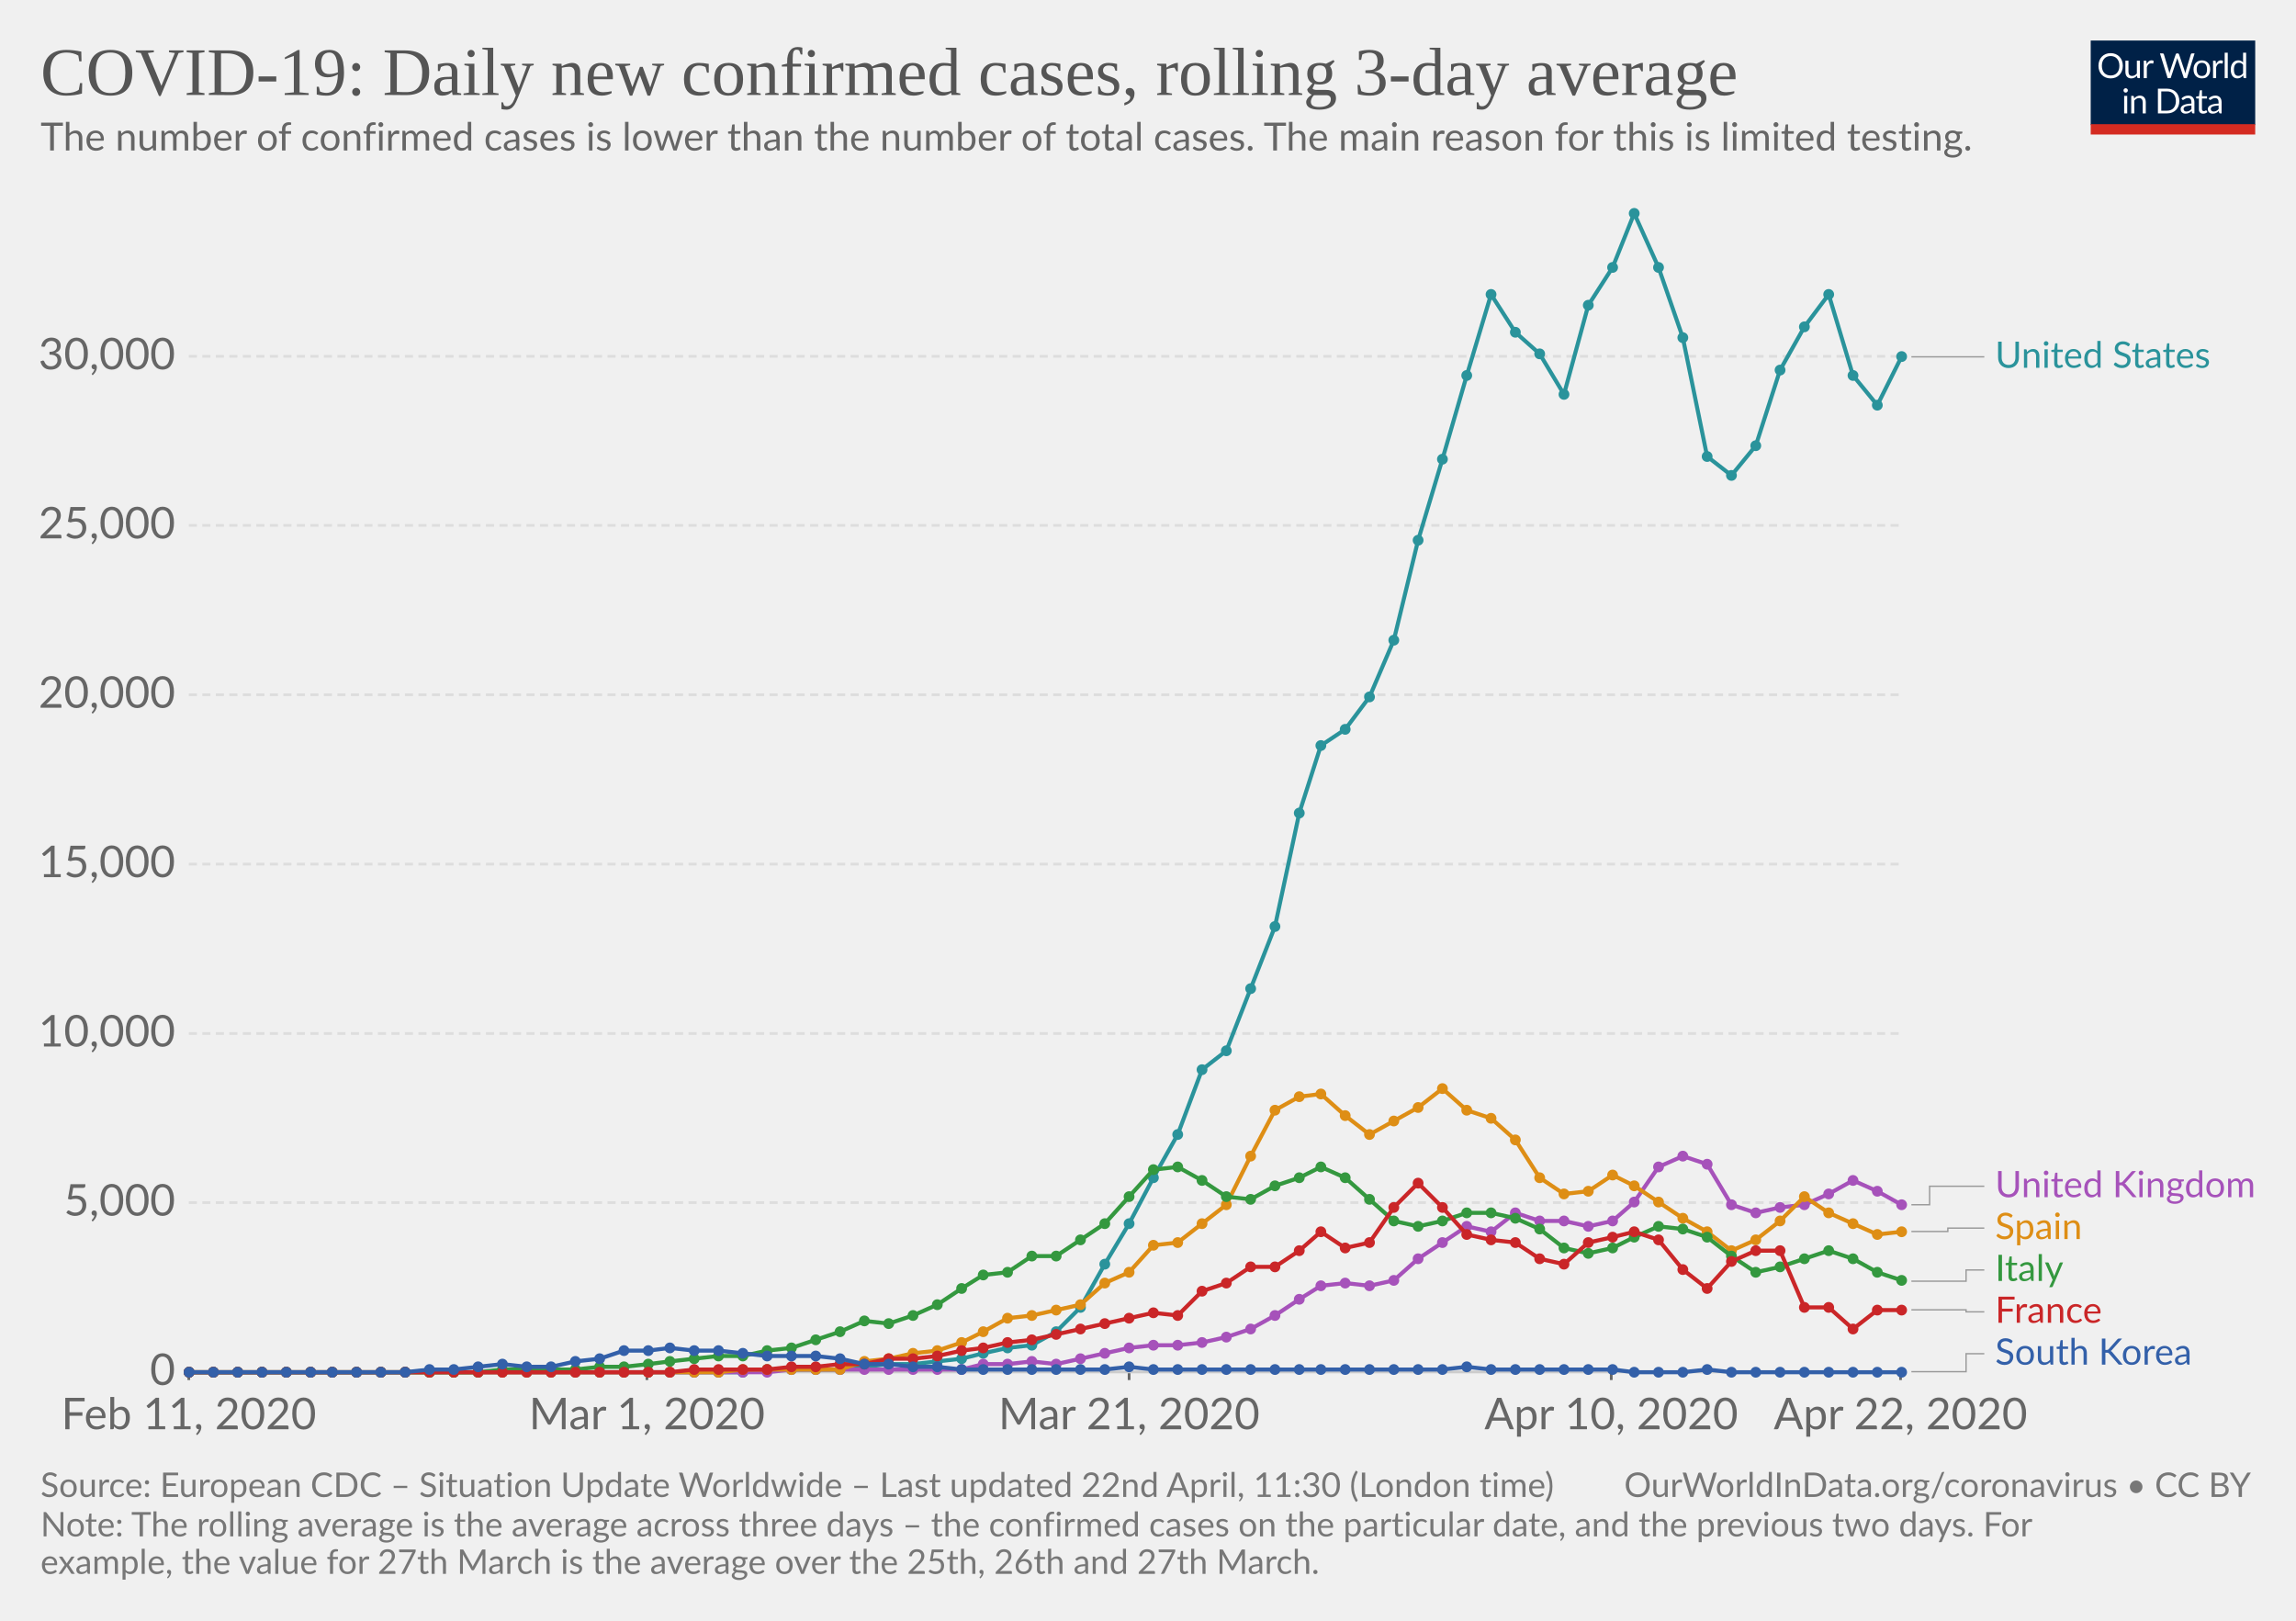
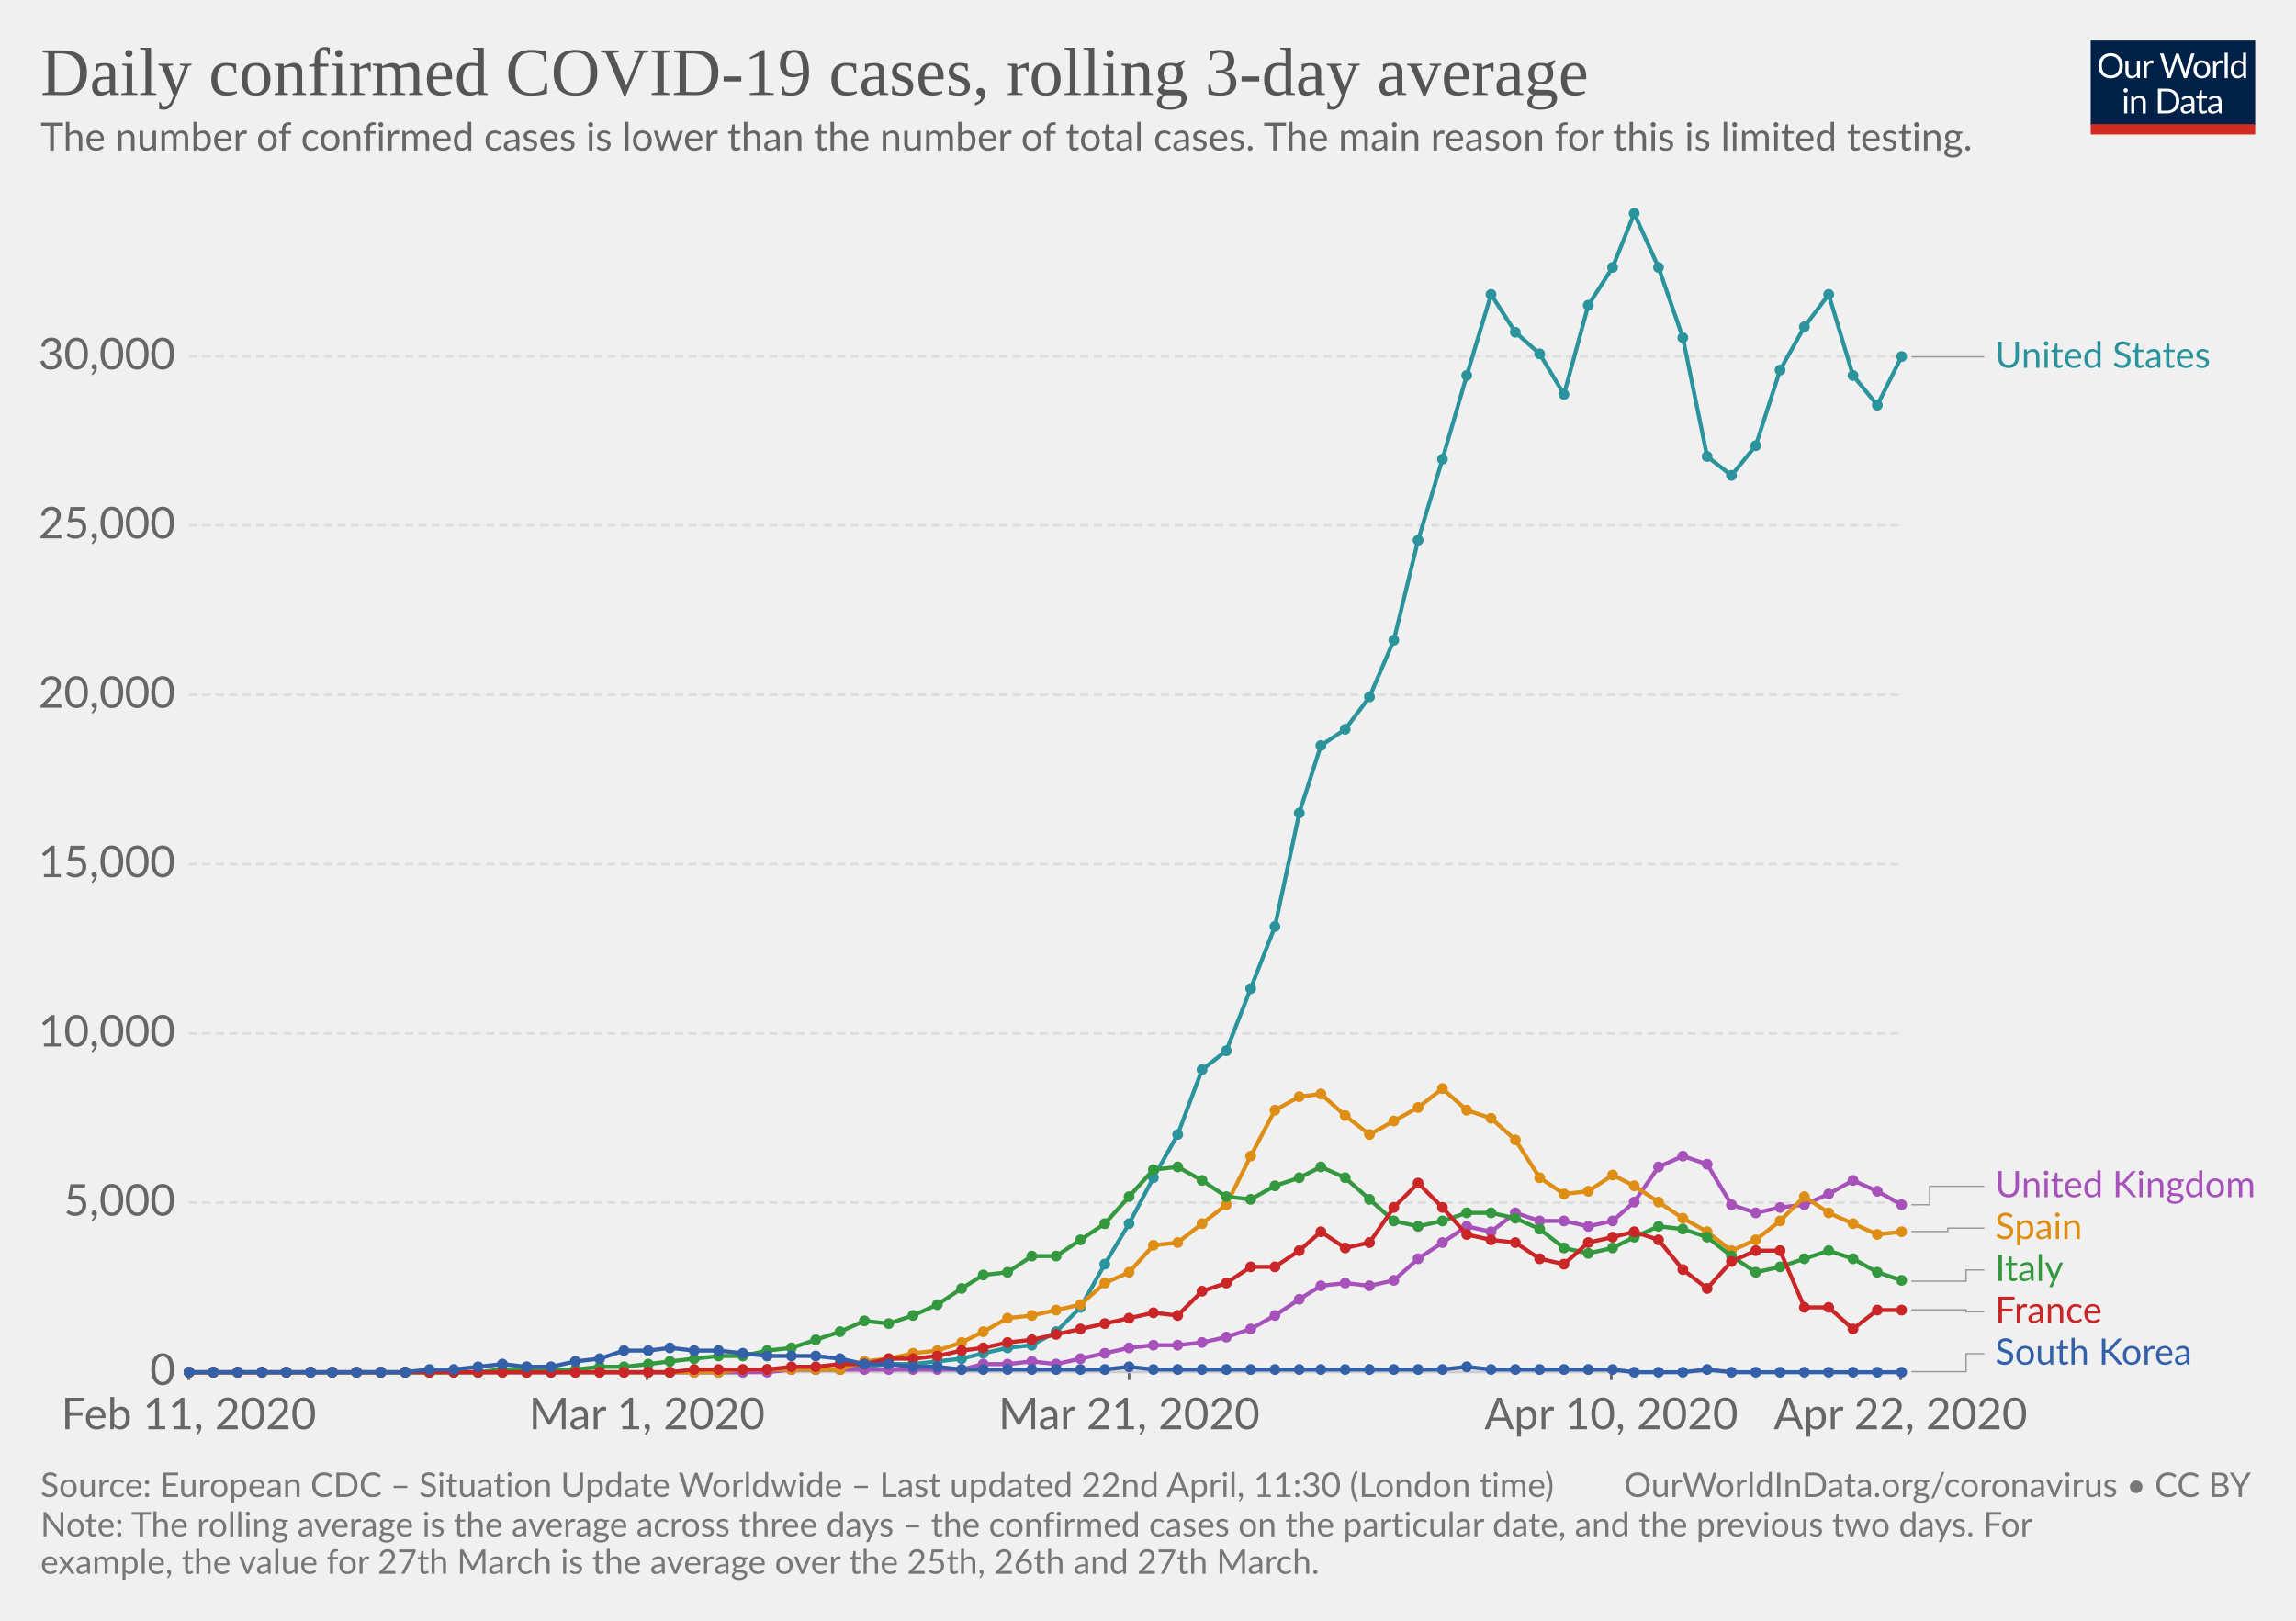
<svg xmlns="http://www.w3.org/2000/svg" version="1.1" style="background-color:#fff;-webkit-font-smoothing:antialiased" width="850" height="600" viewBox="0 0 850 600" font-family="Lato,'Helvetica Neue',Helvetica,Arial,sans-serif" font-size="18" text-rendering="optimizeLegibility">
  <g class="HeaderView">
    <g transform="matrix(.29 0 0 .29 774 15)">
      <svg width="210" height="120" viewBox="0 0 210 120" fill="none">
        <g clip-path="url(#clip0)">
          <path d="M0 0h210v107.89H0V0z" fill="#002147" />
          <path d="M40.98 32.25c0 2.36-.38 4.53-1.12 6.51a14.26 14.26 0 01-8.1 8.4c-1.9.78-4.02 1.17-6.34 1.17-2.31 0-4.42-.39-6.33-1.17a14.31 14.31 0 01-8.08-8.4 18.29 18.29 0 01-1.12-6.51c0-2.36.38-4.53 1.12-6.5.75-1.97 1.8-3.67 3.17-5.1 1.37-1.43 3-2.55 4.9-3.34 1.92-.8 4.03-1.19 6.34-1.19 2.32 0 4.43.4 6.34 1.19 1.92.8 3.56 1.9 4.93 3.34a14.87 14.87 0 013.17 5.1 18.1 18.1 0 011.12 6.5zm-4.38 0c0-1.94-.26-3.68-.8-5.22a10.91 10.91 0 00-2.24-3.89 9.68 9.68 0 00-3.52-2.46 11.95 11.95 0 00-4.62-.86c-1.68 0-3.21.28-4.6.86a9.88 9.88 0 00-3.54 2.46 10.91 10.91 0 00-2.24 3.9c-.53 1.53-.8 3.27-.8 5.2 0 1.94.27 3.68.8 5.22a11.17 11.17 0 002.24 3.9 10.01 10.01 0 003.55 2.44c1.38.56 2.9.83 4.6.83 1.7 0 3.24-.27 4.61-.83a9.8 9.8 0 003.52-2.44 11.17 11.17 0 002.25-3.9c.53-1.54.8-3.28.8-5.21zm26.22-6.54V48H60.5c-.56 0-.9-.27-1.05-.81l-.31-2.4a12.45 12.45 0 01-3.26 2.6c-1.2.64-2.58.96-4.13.96-1.22 0-2.3-.2-3.24-.6a6.52 6.52 0 01-2.33-1.7 7.37 7.37 0 01-1.43-2.67c-.3-1.04-.46-2.2-.46-3.45V25.7h3.91v14.22c0 1.68.38 2.99 1.15 3.91.77.93 1.96 1.39 3.54 1.39 1.16 0 2.24-.27 3.23-.82a10.42 10.42 0 002.8-2.28V25.7h3.91zm8.61 4.47a9.94 9.94 0 012.6-3.56 5.64 5.64 0 013.76-1.3c.47 0 .92.05 1.34.15.44.1.83.27 1.17.49L80 28.88c-.09.37-.3.55-.66.55-.2 0-.5-.04-.9-.13a6.21 6.21 0 00-3.24.18c-.54.2-1.03.5-1.47.92-.42.4-.81.9-1.17 1.5-.33.58-.64 1.26-.92 2.02V48h-3.94V25.71h2.25c.42 0 .72.08.88.25.16.16.27.44.33.83l.26 3.39zm61.16-13.7L122.75 48h-3.82l-7.99-24.05a21.95 21.95 0 01-.42-1.58 38.36 38.36 0 01-.44 1.58L102.05 48h-3.83L88.4 16.47h3.54c.38 0 .7.1.95.29.26.2.43.43.5.73l6.52 21.9c.1.4.2.83.28 1.28.1.46.2.94.29 1.46l.3-1.46c.12-.47.25-.9.38-1.27l7.41-21.91c.1-.25.26-.48.51-.69.27-.22.58-.33.95-.33h1.23c.38 0 .69.1.92.29.24.2.41.43.53.73l7.4 21.9a28.4 28.4 0 01.68 2.62 29.52 29.52 0 01.52-2.61l6.54-21.91c.07-.27.23-.5.48-.7.27-.21.58-.32.95-.32h3.32zm9.35 8.88c1.63 0 3.1.27 4.4.82a9.43 9.43 0 015.46 5.94c.5 1.4.74 2.98.74 4.73 0 1.76-.25 3.34-.74 4.75a9.43 9.43 0 01-5.46 5.92c-1.3.52-2.77.79-4.4.79-1.64 0-3.12-.27-4.44-.8a9.42 9.42 0 01-3.35-2.3c-.92-1-1.63-2.2-2.13-3.61-.49-1.41-.73-3-.73-4.75s.24-3.33.73-4.73c.5-1.43 1.2-2.64 2.13-3.63.93-1 2.04-1.77 3.35-2.31 1.32-.55 2.8-.82 4.44-.82zm0 19.89c2.2 0 3.84-.73 4.93-2.2 1.08-1.48 1.63-3.54 1.63-6.18 0-2.66-.55-4.72-1.63-6.2-1.09-1.49-2.73-2.23-4.93-2.23-1.12 0-2.09.2-2.93.57-.82.39-1.5.94-2.06 1.65-.55.72-.96 1.61-1.24 2.67-.26 1.04-.4 2.22-.4 3.54 0 2.64.55 4.7 1.64 6.18 1.1 1.47 2.76 2.2 4.99 2.2zm17.97-15.07a9.94 9.94 0 012.6-3.56 5.64 5.64 0 013.76-1.3c.47 0 .91.05 1.34.15.44.1.83.27 1.16.49l-.28 2.92c-.09.37-.31.55-.66.55-.2 0-.5-.04-.9-.13a6.2 6.2 0 00-3.24.18c-.54.2-1.03.5-1.47.92-.43.4-.82.9-1.17 1.5a13.1 13.1 0 00-.92 2.02V48h-3.94V25.71h2.24c.43 0 .72.08.88.25.17.16.28.44.33.83l.27 3.39zm15.04-14.59V48h-3.92V15.6h3.92zm19.55 15.43a6.22 6.22 0 00-2.38-2.05 6.7 6.7 0 00-2.86-.6c-2.07 0-3.66.75-4.77 2.23-1.12 1.48-1.68 3.6-1.68 6.33 0 1.46.13 2.7.38 3.74a7.29 7.29 0 001.1 2.56 4.35 4.35 0 001.78 1.45c.7.3 1.5.46 2.4.46 1.29 0 2.41-.3 3.36-.88a9.6 9.6 0 002.67-2.49V31.02zm3.91-15.43V48h-2.33c-.56 0-.9-.27-1.06-.81l-.35-2.71a12.13 12.13 0 01-3.25 2.77 8.28 8.28 0 01-4.23 1.06 7.31 7.31 0 01-6.14-2.9c-.73-.96-1.3-2.15-1.69-3.57a18.35 18.35 0 01.07-9.48 11.29 11.29 0 011.89-3.7 8.7 8.7 0 017.06-3.34 7.96 7.96 0 016.12 2.62V15.59h3.91zM46.61 70.71V93H42.7V70.71h3.91zm.84-7c0 .39-.08.75-.24 1.09-.15.32-.35.61-.62.88-.25.25-.55.44-.9.59a2.67 2.67 0 01-2.16 0 2.9 2.9 0 01-1.45-1.47 2.67 2.67 0 010-2.16c.15-.35.35-.65.6-.9.25-.27.53-.47.85-.62a2.67 2.67 0 012.16 0c.35.15.65.35.9.62.27.25.47.55.62.9.16.34.24.7.24 1.08zm7.97 10.24c.49-.54 1-1.04 1.54-1.48a9.85 9.85 0 013.66-1.84 8.96 8.96 0 015.43.35c.94.4 1.72.97 2.33 1.71.63.74 1.11 1.62 1.43 2.67.32 1.04.49 2.19.49 3.45V93h-3.94V78.81c0-1.69-.4-3-1.17-3.92-.76-.93-1.93-1.4-3.5-1.4-1.15 0-2.24.27-3.25.83-1 .56-1.92 1.31-2.77 2.27V93h-3.94V70.71h2.35c.56 0 .9.28 1.04.82l.3 2.42zm57.7 3.3c0 2.36-.37 4.5-1.11 6.44a14.3 14.3 0 01-3.17 4.98c-1.37 1.37-3 2.45-4.93 3.2-1.9.76-4.02 1.13-6.33 1.13H85.8V61.47h11.77c2.31 0 4.42.39 6.33 1.15a13.8 13.8 0 018.1 8.18 17.75 17.75 0 011.12 6.45zm-4.37 0c0-1.94-.26-3.67-.8-5.2a10.94 10.94 0 00-2.23-3.87 9.57 9.57 0 00-3.53-2.42 12.23 12.23 0 00-4.61-.83h-7.5v24.62h7.5c1.7 0 3.24-.28 4.61-.84a9.7 9.7 0 003.53-2.4 10.94 10.94 0 002.24-3.87c.53-1.53.8-3.26.8-5.2zm19.8 5.72c-1.8.06-3.34.2-4.62.44-1.26.22-2.3.51-3.1.88-.8.36-1.37.8-1.74 1.3-.35.5-.53 1.05-.53 1.67 0 .58.1 1.1.3 1.52a3 3 0 00.76 1.05c.34.27.73.46 1.17.6.45.11.94.17 1.45.17a7.28 7.28 0 003.5-.81 11.95 11.95 0 002.82-2.2v-4.62zm-12.65-9.11a12.73 12.73 0 013.98-2.66c1.43-.59 3-.88 4.73-.88 1.25 0 2.36.2 3.33.61a6.81 6.81 0 013.94 4.38c.33 1.04.5 2.19.5 3.43V93h-1.74a1.8 1.8 0 01-.88-.18c-.2-.13-.36-.38-.48-.74l-.44-2.12c-.59.55-1.16 1.03-1.72 1.46a9.48 9.48 0 01-3.74 1.7c-.69.15-1.46.23-2.3.23-.87 0-1.69-.12-2.45-.35a5.34 5.34 0 01-3.34-2.93 6.64 6.64 0 01-.49-2.64c0-.88.25-1.72.73-2.53a6.33 6.33 0 012.35-2.17c1.09-.63 2.5-1.15 4.25-1.54 1.75-.41 3.89-.65 6.42-.7v-1.75c0-1.73-.37-3.03-1.12-3.91-.75-.9-1.84-1.34-3.28-1.34-.97 0-1.78.12-2.44.37-.64.23-1.2.5-1.7.81l-1.23.82c-.33.23-.67.35-1 .35-.27 0-.5-.07-.69-.2a2.1 2.1 0 01-.48-.53l-.7-1.25zm27.67 19.5c-1.76 0-3.12-.5-4.07-1.48-.94-.98-1.41-2.4-1.41-4.25V74h-2.68a.9.9 0 01-.6-.2c-.16-.14-.24-.36-.24-.66v-1.56l3.65-.46.9-6.89c.05-.22.14-.4.29-.52a.88.88 0 01.62-.22H142v7.67h6.44V74h-6.44v13.38c0 .94.22 1.63.68 2.09.45.45 1.04.68 1.76.68a3.21 3.21 0 001.85-.53l.55-.35c.16-.12.3-.18.41-.18.2 0 .4.13.55.38l1.15 1.87a7.45 7.45 0 01-2.44 1.5c-.96.35-1.94.52-2.95.52zm19.68-10.4c-1.8.07-3.34.21-4.62.45-1.26.22-2.3.51-3.1.88-.8.36-1.37.8-1.74 1.3-.35.5-.53 1.05-.53 1.67 0 .58.1 1.1.3 1.52.18.42.44.77.76 1.05.34.27.73.46 1.17.6.45.11.94.17 1.45.17a7.3 7.3 0 003.5-.81 12.04 12.04 0 002.82-2.2v-4.62zm-12.65-9.1a12.72 12.72 0 013.99-2.66c1.42-.59 3-.88 4.72-.88 1.25 0 2.36.2 3.33.61a6.81 6.81 0 013.94 4.38c.33 1.04.5 2.19.5 3.43V93h-1.74a1.8 1.8 0 01-.88-.18c-.2-.13-.36-.38-.48-.74l-.44-2.12c-.59.55-1.16 1.03-1.72 1.46a9.48 9.48 0 01-3.74 1.7c-.69.15-1.46.23-2.3.23-.87 0-1.69-.12-2.45-.35a5.33 5.33 0 01-3.34-2.93 6.62 6.62 0 01-.49-2.64c0-.88.25-1.72.73-2.53a6.33 6.33 0 012.35-2.17c1.09-.63 2.5-1.15 4.25-1.54 1.74-.41 3.89-.65 6.42-.7v-1.75c0-1.73-.37-3.03-1.12-3.91-.75-.9-1.84-1.34-3.28-1.34-.97 0-1.78.12-2.44.37-.64.23-1.2.5-1.7.81-.46.3-.87.57-1.22.82-.34.23-.68.35-1.02.35-.26 0-.49-.07-.68-.2-.19-.14-.35-.32-.48-.53l-.7-1.25z" fill="#fff" />
          <path fill="#D42B21" d="M0 106.79h210V120H0z" />
        </g>
        <defs>
          <clipPath id="clip0">
            <path fill="#fff" d="M0 0h210v120H0z" />
          </clipPath>
        </defs>
      </svg>
    </g>
    <a href="https://ourworldindata.org/grapher/daily-covid-cases-3-day-average" target="_blank" font-family="&quot;Playfair Display&quot;,Georgia,&quot;Times New Roman&quot;,serif">
      <text font-size="25.2" x="15" y="35.2" fill="#555">
-         <tspan x="15" y="35.16">COVID-19: Daily new confirmed cases, rolling 3-day average</tspan>
+         <tspan x="15" y="35.16">Daily confirmed COVID-19 cases, rolling 3-day average</tspan>
      </text>
    </a>
    <text font-size="14.4" x="15" y="55.7" fill="#666">
      <tspan x="15" y="55.72">The number of confirmed cases is lower than the number of total cases. The main reason for this is limited testing.</tspan>
    </text>
  </g>
  <g class="LineChart">
    <defs>
      <clipPath id="a">
        <path d="M59.9 0h830v901h-830z" />
      </clipPath>
    </defs>
    <g class="AxisBoxView">
      <g class="HorizontalAxis">
        <path stroke="#666" d="M69.9 507.9v3M239.5 507.9v3M418 507.9v3M596.5 507.9v3M703.6 507.9v3" />
        <text x="69.9" y="529.1" fill="#666" text-anchor="middle" font-size="16.2">Feb 11, 2020</text>
        <text x="239.5" y="529.1" fill="#666" text-anchor="middle" font-size="16.2">Mar 1, 2020</text>
        <text x="418" y="529.1" fill="#666" text-anchor="middle" font-size="16.2">Mar 21, 2020</text>
        <text x="596.5" y="529.1" fill="#666" text-anchor="middle" font-size="16.2">Apr 10, 2020</text>
        <text x="703.6" y="529.1" fill="#666" text-anchor="middle" font-size="16.2">Apr 22, 2020</text>
      </g>
      <g class="VerticalAxis" fill="#666" dominant-baseline="middle" text-anchor="end" font-size="16.2">
        <text x="64.9" y="507.9">0</text>
        <text x="64.9" y="445.2">5,000</text>
        <text x="64.9" y="382.6">10,000</text>
        <text x="64.9" y="319.9">15,000</text>
        <text x="64.9" y="257.2">20,000</text>
        <text x="64.9" y="194.5">25,000</text>
        <text x="64.9" y="131.9">30,000</text>
      </g>
      <g class="AxisGridLines">
        <path stroke="#ccc" d="M69.9 507.9h633.71" />
        <path stroke="#ddd" stroke-dasharray="3,2" d="M69.9 445.2h633.71M69.9 382.6h633.71M69.9 319.9h633.71M69.9 257.2h633.71M69.9 194.5h633.71M69.9 131.9h633.71" />
      </g>
    </g>
    <g clip-path="url(#a)">
      <g class="HeightedLegend" cursor="pointer">
        <g class="legendMark">
          <g class="indicator">
            <path d="M707.61 132.1h13.5v0h13.5" stroke="#999" stroke-width=".5" fill="none" />
          </g>
          <text font-size="13.5" x="738.6" y="136.2" fill="#2a939b">
            <tspan x="738.61" y="136.15">United States</tspan>
          </text>
        </g>
        <g class="legendMark">
          <g class="indicator">
            <path d="M707.61 446h6.75v-6.85h20.25" stroke="#999" stroke-width=".5" fill="none" />
          </g>
          <text font-size="13.5" x="738.6" y="443.2" fill="#a652ba">
            <tspan x="738.61" y="443.2">United Kingdom</tspan>
          </text>
        </g>
        <g class="legendMark">
          <g class="indicator">
            <path d="M707.61 455.9h13.5v-1.25h13.5" stroke="#999" stroke-width=".5" fill="none" />
          </g>
          <text font-size="13.5" x="738.6" y="458.7" fill="#de8e15">
            <tspan x="738.61" y="458.7">Spain</tspan>
          </text>
        </g>
        <g class="legendMark">
          <g class="indicator">
            <path d="M707.61 474.3h20.25v-4.15h6.75" stroke="#999" stroke-width=".5" fill="none" />
          </g>
          <text font-size="13.5" x="738.6" y="474.2" fill="#34983f">
            <tspan x="738.61" y="474.2">Italy</tspan>
          </text>
        </g>
        <g class="legendMark">
          <g class="indicator">
            <path d="M707.61 484.9h20.25v.75h6.75" stroke="#999" stroke-width=".5" fill="none" />
          </g>
          <text font-size="13.5" x="738.6" y="489.7" fill="#ca2628">
            <tspan x="738.61" y="489.7">France</tspan>
          </text>
        </g>
        <g class="legendMark">
          <g class="indicator">
            <path d="M707.61 507.8h20.25v-6.65h6.75" stroke="#999" stroke-width=".5" fill="none" />
          </g>
          <text font-size="13.5" x="738.6" y="505.2" fill="#3360a9">
            <tspan x="738.61" y="505.2">South Korea</tspan>
          </text>
        </g>
      </g>
      <g class="Lines">
        <g class="key-United-States_0">
          <path stroke="#2a939b" stroke-linecap="round" d="M70 508h205l9-1h27l9-1 9-1h9l9-1 9-1 8-2 9-2 9-1 9-5 9-9 9-16 9-15 9-17 9-16 9-24 9-7 9-23 9-23 9-42 8-25 9-6 9-12 9-21 9-37 9-30 9-31 9-30 9 14 9 8 9 15 9-33 9-14 8-20 9 20 9 26 9 44 9 7 9-11 9-28 9-16 9-12 9 30 9 11 9-18" fill="none" stroke-width="1.5" />
          <g fill="#2a939b">
            <circle cx="70" cy="508" r="2" />
            <circle cx="79" cy="508" r="2" />
            <circle cx="88" cy="508" r="2" />
            <circle cx="97" cy="508" r="2" />
            <circle cx="106" cy="508" r="2" />
            <circle cx="115" cy="508" r="2" />
            <circle cx="123" cy="508" r="2" />
            <circle cx="132" cy="508" r="2" />
            <circle cx="141" cy="508" r="2" />
            <circle cx="150" cy="508" r="2" />
            <circle cx="159" cy="508" r="2" />
            <circle cx="168" cy="508" r="2" />
            <circle cx="177" cy="508" r="2" />
            <circle cx="186" cy="508" r="2" />
            <circle cx="195" cy="508" r="2" />
            <circle cx="204" cy="508" r="2" />
            <circle cx="213" cy="508" r="2" />
            <circle cx="222" cy="508" r="2" />
            <circle cx="231" cy="508" r="2" />
            <circle cx="240" cy="508" r="2" />
            <circle cx="248" cy="508" r="2" />
            <circle cx="257" cy="508" r="2" />
            <circle cx="266" cy="508" r="2" />
            <circle cx="275" cy="508" r="2" />
            <circle cx="284" cy="507" r="2" />
            <circle cx="293" cy="507" r="2" />
            <circle cx="302" cy="507" r="2" />
            <circle cx="311" cy="507" r="2" />
            <circle cx="320" cy="506" r="2" />
            <circle cx="329" cy="505" r="2" />
            <circle cx="338" cy="505" r="2" />
            <circle cx="347" cy="504" r="2" />
            <circle cx="356" cy="503" r="2" />
            <circle cx="364" cy="501" r="2" />
            <circle cx="373" cy="499" r="2" />
            <circle cx="382" cy="498" r="2" />
            <circle cx="391" cy="493" r="2" />
            <circle cx="400" cy="484" r="2" />
            <circle cx="409" cy="468" r="2" />
            <circle cx="418" cy="453" r="2" />
            <circle cx="427" cy="436" r="2" />
            <circle cx="436" cy="420" r="2" />
            <circle cx="445" cy="396" r="2" />
            <circle cx="454" cy="389" r="2" />
            <circle cx="463" cy="366" r="2" />
            <circle cx="472" cy="343" r="2" />
            <circle cx="481" cy="301" r="2" />
            <circle cx="489" cy="276" r="2" />
            <circle cx="498" cy="270" r="2" />
            <circle cx="507" cy="258" r="2" />
            <circle cx="516" cy="237" r="2" />
            <circle cx="525" cy="200" r="2" />
            <circle cx="534" cy="170" r="2" />
            <circle cx="543" cy="139" r="2" />
            <circle cx="552" cy="109" r="2" />
            <circle cx="561" cy="123" r="2" />
            <circle cx="570" cy="131" r="2" />
            <circle cx="579" cy="146" r="2" />
            <circle cx="588" cy="113" r="2" />
            <circle cx="597" cy="99" r="2" />
            <circle cx="605" cy="79" r="2" />
            <circle cx="614" cy="99" r="2" />
            <circle cx="623" cy="125" r="2" />
            <circle cx="632" cy="169" r="2" />
            <circle cx="641" cy="176" r="2" />
            <circle cx="650" cy="165" r="2" />
            <circle cx="659" cy="137" r="2" />
            <circle cx="668" cy="121" r="2" />
            <circle cx="677" cy="109" r="2" />
            <circle cx="686" cy="139" r="2" />
            <circle cx="695" cy="150" r="2" />
            <circle cx="704" cy="132" r="2" />
          </g>
        </g>
        <g class="key-United-Kingdom_0">
          <path stroke="#a652ba" stroke-linecap="round" d="M70 508h214l9-1h63l8-2h9l9-1 9 1 9-2 9-2 9-2 9-1h9l9-1 9-2 9-3 9-5 9-6 8-5 9-1 9 1 9-2 9-8 9-6 9-6 9 2 9-7 9 3h9l9 2 9-2 8-7 9-13 9-4 9 3 9 15 9 3 9-2 9-1 9-4 9-5 9 4 9 5" fill="none" stroke-width="1.5" />
          <g fill="#a652ba">
            <circle cx="70" cy="508" r="2" />
            <circle cx="79" cy="508" r="2" />
            <circle cx="88" cy="508" r="2" />
            <circle cx="97" cy="508" r="2" />
            <circle cx="106" cy="508" r="2" />
            <circle cx="115" cy="508" r="2" />
            <circle cx="123" cy="508" r="2" />
            <circle cx="132" cy="508" r="2" />
            <circle cx="141" cy="508" r="2" />
            <circle cx="150" cy="508" r="2" />
            <circle cx="159" cy="508" r="2" />
            <circle cx="168" cy="508" r="2" />
            <circle cx="177" cy="508" r="2" />
            <circle cx="186" cy="508" r="2" />
            <circle cx="195" cy="508" r="2" />
            <circle cx="204" cy="508" r="2" />
            <circle cx="213" cy="508" r="2" />
            <circle cx="222" cy="508" r="2" />
            <circle cx="231" cy="508" r="2" />
            <circle cx="240" cy="508" r="2" />
            <circle cx="248" cy="508" r="2" />
            <circle cx="257" cy="508" r="2" />
            <circle cx="266" cy="508" r="2" />
            <circle cx="275" cy="508" r="2" />
            <circle cx="284" cy="508" r="2" />
            <circle cx="293" cy="507" r="2" />
            <circle cx="302" cy="507" r="2" />
            <circle cx="311" cy="507" r="2" />
            <circle cx="320" cy="507" r="2" />
            <circle cx="329" cy="507" r="2" />
            <circle cx="338" cy="507" r="2" />
            <circle cx="347" cy="507" r="2" />
            <circle cx="356" cy="507" r="2" />
            <circle cx="364" cy="505" r="2" />
            <circle cx="373" cy="505" r="2" />
            <circle cx="382" cy="504" r="2" />
            <circle cx="391" cy="505" r="2" />
            <circle cx="400" cy="503" r="2" />
            <circle cx="409" cy="501" r="2" />
            <circle cx="418" cy="499" r="2" />
            <circle cx="427" cy="498" r="2" />
            <circle cx="436" cy="498" r="2" />
            <circle cx="445" cy="497" r="2" />
            <circle cx="454" cy="495" r="2" />
            <circle cx="463" cy="492" r="2" />
            <circle cx="472" cy="487" r="2" />
            <circle cx="481" cy="481" r="2" />
            <circle cx="489" cy="476" r="2" />
            <circle cx="498" cy="475" r="2" />
            <circle cx="507" cy="476" r="2" />
            <circle cx="516" cy="474" r="2" />
            <circle cx="525" cy="466" r="2" />
            <circle cx="534" cy="460" r="2" />
            <circle cx="543" cy="454" r="2" />
            <circle cx="552" cy="456" r="2" />
            <circle cx="561" cy="449" r="2" />
            <circle cx="570" cy="452" r="2" />
            <circle cx="579" cy="452" r="2" />
            <circle cx="588" cy="454" r="2" />
            <circle cx="597" cy="452" r="2" />
            <circle cx="605" cy="445" r="2" />
            <circle cx="614" cy="432" r="2" />
            <circle cx="623" cy="428" r="2" />
            <circle cx="632" cy="431" r="2" />
            <circle cx="641" cy="446" r="2" />
            <circle cx="650" cy="449" r="2" />
            <circle cx="659" cy="447" r="2" />
            <circle cx="668" cy="446" r="2" />
            <circle cx="677" cy="442" r="2" />
            <circle cx="686" cy="437" r="2" />
            <circle cx="695" cy="441" r="2" />
            <circle cx="704" cy="446" r="2" />
          </g>
        </g>
        <g class="key-Spain_0">
          <path stroke="#de8e15" stroke-linecap="round" d="M70 508h196l9-1h36l9-3 9-1 9-2 9-1 9-3 8-4 9-5 9-1 9-2 9-2 9-8 9-4 9-10 9-1 9-7 9-7 9-18 9-17 9-5 8-1 9 8 9 7 9-5 9-5 9-7 9 8 9 3 9 8 9 14 9 6 9-1 9-6 8 4 9 6 9 6 9 5 9 7 9-4 9-7 9-9 9 6 9 4 9 4 9-1" fill="none" stroke-width="1.5" />
          <g fill="#de8e15">
            <circle cx="70" cy="508" r="2" />
            <circle cx="79" cy="508" r="2" />
            <circle cx="88" cy="508" r="2" />
            <circle cx="97" cy="508" r="2" />
            <circle cx="106" cy="508" r="2" />
            <circle cx="115" cy="508" r="2" />
            <circle cx="123" cy="508" r="2" />
            <circle cx="132" cy="508" r="2" />
            <circle cx="141" cy="508" r="2" />
            <circle cx="150" cy="508" r="2" />
            <circle cx="159" cy="508" r="2" />
            <circle cx="168" cy="508" r="2" />
            <circle cx="177" cy="508" r="2" />
            <circle cx="186" cy="508" r="2" />
            <circle cx="195" cy="508" r="2" />
            <circle cx="204" cy="508" r="2" />
            <circle cx="213" cy="508" r="2" />
            <circle cx="222" cy="508" r="2" />
            <circle cx="231" cy="508" r="2" />
            <circle cx="240" cy="508" r="2" />
            <circle cx="248" cy="508" r="2" />
            <circle cx="257" cy="508" r="2" />
            <circle cx="266" cy="508" r="2" />
            <circle cx="275" cy="507" r="2" />
            <circle cx="284" cy="507" r="2" />
            <circle cx="293" cy="507" r="2" />
            <circle cx="302" cy="507" r="2" />
            <circle cx="311" cy="507" r="2" />
            <circle cx="320" cy="504" r="2" />
            <circle cx="329" cy="503" r="2" />
            <circle cx="338" cy="501" r="2" />
            <circle cx="347" cy="500" r="2" />
            <circle cx="356" cy="497" r="2" />
            <circle cx="364" cy="493" r="2" />
            <circle cx="373" cy="488" r="2" />
            <circle cx="382" cy="487" r="2" />
            <circle cx="391" cy="485" r="2" />
            <circle cx="400" cy="483" r="2" />
            <circle cx="409" cy="475" r="2" />
            <circle cx="418" cy="471" r="2" />
            <circle cx="427" cy="461" r="2" />
            <circle cx="436" cy="460" r="2" />
            <circle cx="445" cy="453" r="2" />
            <circle cx="454" cy="446" r="2" />
            <circle cx="463" cy="428" r="2" />
            <circle cx="472" cy="411" r="2" />
            <circle cx="481" cy="406" r="2" />
            <circle cx="489" cy="405" r="2" />
            <circle cx="498" cy="413" r="2" />
            <circle cx="507" cy="420" r="2" />
            <circle cx="516" cy="415" r="2" />
            <circle cx="525" cy="410" r="2" />
            <circle cx="534" cy="403" r="2" />
            <circle cx="543" cy="411" r="2" />
            <circle cx="552" cy="414" r="2" />
            <circle cx="561" cy="422" r="2" />
            <circle cx="570" cy="436" r="2" />
            <circle cx="579" cy="442" r="2" />
            <circle cx="588" cy="441" r="2" />
            <circle cx="597" cy="435" r="2" />
            <circle cx="605" cy="439" r="2" />
            <circle cx="614" cy="445" r="2" />
            <circle cx="623" cy="451" r="2" />
            <circle cx="632" cy="456" r="2" />
            <circle cx="641" cy="463" r="2" />
            <circle cx="650" cy="459" r="2" />
            <circle cx="659" cy="452" r="2" />
            <circle cx="668" cy="443" r="2" />
            <circle cx="677" cy="449" r="2" />
            <circle cx="686" cy="453" r="2" />
            <circle cx="695" cy="457" r="2" />
            <circle cx="704" cy="456" r="2" />
          </g>
        </g>
        <g class="key-Italy_0">
          <path stroke="#34983f" stroke-linecap="round" d="M70 508h107l9-1h27l9-1h9l9-1 8-1 9-1 9-1h9l9-2 9-1 9-3 9-3 9-4 9 1 9-3 9-4 9-6 8-5 9-1 9-6h9l9-6 9-6 9-10 9-10 9-1 9 5 9 6 9 1 9-5 9-3 8-4 9 4 9 8 9 8 9 2 9-2 9-3h9l9 2 9 4 9 7 9 2 9-2 8-4 9-4 9 1 9 3 9 7 9 6 9-2 9-3 9-3 9 3 9 5 9 3" fill="none" stroke-width="1.5" />
          <g fill="#34983f">
            <circle cx="70" cy="508" r="2" />
            <circle cx="79" cy="508" r="2" />
            <circle cx="88" cy="508" r="2" />
            <circle cx="97" cy="508" r="2" />
            <circle cx="106" cy="508" r="2" />
            <circle cx="115" cy="508" r="2" />
            <circle cx="123" cy="508" r="2" />
            <circle cx="132" cy="508" r="2" />
            <circle cx="141" cy="508" r="2" />
            <circle cx="150" cy="508" r="2" />
            <circle cx="159" cy="508" r="2" />
            <circle cx="168" cy="508" r="2" />
            <circle cx="177" cy="508" r="2" />
            <circle cx="186" cy="507" r="2" />
            <circle cx="195" cy="507" r="2" />
            <circle cx="204" cy="507" r="2" />
            <circle cx="213" cy="507" r="2" />
            <circle cx="222" cy="506" r="2" />
            <circle cx="231" cy="506" r="2" />
            <circle cx="240" cy="505" r="2" />
            <circle cx="248" cy="504" r="2" />
            <circle cx="257" cy="503" r="2" />
            <circle cx="266" cy="502" r="2" />
            <circle cx="275" cy="502" r="2" />
            <circle cx="284" cy="500" r="2" />
            <circle cx="293" cy="499" r="2" />
            <circle cx="302" cy="496" r="2" />
            <circle cx="311" cy="493" r="2" />
            <circle cx="320" cy="489" r="2" />
            <circle cx="329" cy="490" r="2" />
            <circle cx="338" cy="487" r="2" />
            <circle cx="347" cy="483" r="2" />
            <circle cx="356" cy="477" r="2" />
            <circle cx="364" cy="472" r="2" />
            <circle cx="373" cy="471" r="2" />
            <circle cx="382" cy="465" r="2" />
            <circle cx="391" cy="465" r="2" />
            <circle cx="400" cy="459" r="2" />
            <circle cx="409" cy="453" r="2" />
            <circle cx="418" cy="443" r="2" />
            <circle cx="427" cy="433" r="2" />
            <circle cx="436" cy="432" r="2" />
            <circle cx="445" cy="437" r="2" />
            <circle cx="454" cy="443" r="2" />
            <circle cx="463" cy="444" r="2" />
            <circle cx="472" cy="439" r="2" />
            <circle cx="481" cy="436" r="2" />
            <circle cx="489" cy="432" r="2" />
            <circle cx="498" cy="436" r="2" />
            <circle cx="507" cy="444" r="2" />
            <circle cx="516" cy="452" r="2" />
            <circle cx="525" cy="454" r="2" />
            <circle cx="534" cy="452" r="2" />
            <circle cx="543" cy="449" r="2" />
            <circle cx="552" cy="449" r="2" />
            <circle cx="561" cy="451" r="2" />
            <circle cx="570" cy="455" r="2" />
            <circle cx="579" cy="462" r="2" />
            <circle cx="588" cy="464" r="2" />
            <circle cx="597" cy="462" r="2" />
            <circle cx="605" cy="458" r="2" />
            <circle cx="614" cy="454" r="2" />
            <circle cx="623" cy="455" r="2" />
            <circle cx="632" cy="458" r="2" />
            <circle cx="641" cy="465" r="2" />
            <circle cx="650" cy="471" r="2" />
            <circle cx="659" cy="469" r="2" />
            <circle cx="668" cy="466" r="2" />
            <circle cx="677" cy="463" r="2" />
            <circle cx="686" cy="466" r="2" />
            <circle cx="695" cy="471" r="2" />
            <circle cx="704" cy="474" r="2" />
          </g>
        </g>
        <g class="key-France_0">
          <path stroke="#ca2628" stroke-linecap="round" d="M70 508h178l9-1h27l9-1h9l9-1h9l9-2h9l9-1 9-2 8-1 9-2 9-1 9-2 9-2 9-2 9-2 9-2 9 1 9-9 9-3 9-6h9l9-6 8-7 9 6 9-2 9-13 9-9 9 9 9 10 9 2 9 1 9 6 9 2 9-8 9-2 8-2 9 3 9 11 9 7 9-10 9-4h9l9 21h9l9 8 9-7h9" fill="none" stroke-width="1.5" />
          <g fill="#ca2628">
            <circle cx="70" cy="508" r="2" />
            <circle cx="79" cy="508" r="2" />
            <circle cx="88" cy="508" r="2" />
            <circle cx="97" cy="508" r="2" />
            <circle cx="106" cy="508" r="2" />
            <circle cx="115" cy="508" r="2" />
            <circle cx="123" cy="508" r="2" />
            <circle cx="132" cy="508" r="2" />
            <circle cx="141" cy="508" r="2" />
            <circle cx="150" cy="508" r="2" />
            <circle cx="159" cy="508" r="2" />
            <circle cx="168" cy="508" r="2" />
            <circle cx="177" cy="508" r="2" />
            <circle cx="186" cy="508" r="2" />
            <circle cx="195" cy="508" r="2" />
            <circle cx="204" cy="508" r="2" />
            <circle cx="213" cy="508" r="2" />
            <circle cx="222" cy="508" r="2" />
            <circle cx="231" cy="508" r="2" />
            <circle cx="240" cy="508" r="2" />
            <circle cx="248" cy="508" r="2" />
            <circle cx="257" cy="507" r="2" />
            <circle cx="266" cy="507" r="2" />
            <circle cx="275" cy="507" r="2" />
            <circle cx="284" cy="507" r="2" />
            <circle cx="293" cy="506" r="2" />
            <circle cx="302" cy="506" r="2" />
            <circle cx="311" cy="505" r="2" />
            <circle cx="320" cy="505" r="2" />
            <circle cx="329" cy="503" r="2" />
            <circle cx="338" cy="503" r="2" />
            <circle cx="347" cy="502" r="2" />
            <circle cx="356" cy="500" r="2" />
            <circle cx="364" cy="499" r="2" />
            <circle cx="373" cy="497" r="2" />
            <circle cx="382" cy="496" r="2" />
            <circle cx="391" cy="494" r="2" />
            <circle cx="400" cy="492" r="2" />
            <circle cx="409" cy="490" r="2" />
            <circle cx="418" cy="488" r="2" />
            <circle cx="427" cy="486" r="2" />
            <circle cx="436" cy="487" r="2" />
            <circle cx="445" cy="478" r="2" />
            <circle cx="454" cy="475" r="2" />
            <circle cx="463" cy="469" r="2" />
            <circle cx="472" cy="469" r="2" />
            <circle cx="481" cy="463" r="2" />
            <circle cx="489" cy="456" r="2" />
            <circle cx="498" cy="462" r="2" />
            <circle cx="507" cy="460" r="2" />
            <circle cx="516" cy="447" r="2" />
            <circle cx="525" cy="438" r="2" />
            <circle cx="534" cy="447" r="2" />
            <circle cx="543" cy="457" r="2" />
            <circle cx="552" cy="459" r="2" />
            <circle cx="561" cy="460" r="2" />
            <circle cx="570" cy="466" r="2" />
            <circle cx="579" cy="468" r="2" />
            <circle cx="588" cy="460" r="2" />
            <circle cx="597" cy="458" r="2" />
            <circle cx="605" cy="456" r="2" />
            <circle cx="614" cy="459" r="2" />
            <circle cx="623" cy="470" r="2" />
            <circle cx="632" cy="477" r="2" />
            <circle cx="641" cy="467" r="2" />
            <circle cx="650" cy="463" r="2" />
            <circle cx="659" cy="463" r="2" />
            <circle cx="668" cy="484" r="2" />
            <circle cx="677" cy="484" r="2" />
            <circle cx="686" cy="492" r="2" />
            <circle cx="695" cy="485" r="2" />
            <circle cx="704" cy="485" r="2" />
          </g>
        </g>
        <g class="key-South-Korea_0">
          <path stroke="#3360a9" stroke-linecap="round" d="M70 508h80l9-1h9l9-1 9-1 9 1h9l9-2 9-1 9-3h9l8-1 9 1h9l9 1 9 1h18l9 1 9 2h9l9 1h9l9 1h53l9-1 9 1h107l9-1 9 1h45l8 1h18l9-1 9 1h63" fill="none" stroke-width="1.5" />
          <g fill="#3360a9">
            <circle cx="70" cy="508" r="2" />
            <circle cx="79" cy="508" r="2" />
            <circle cx="88" cy="508" r="2" />
            <circle cx="97" cy="508" r="2" />
            <circle cx="106" cy="508" r="2" />
            <circle cx="115" cy="508" r="2" />
            <circle cx="123" cy="508" r="2" />
            <circle cx="132" cy="508" r="2" />
            <circle cx="141" cy="508" r="2" />
            <circle cx="150" cy="508" r="2" />
            <circle cx="159" cy="507" r="2" />
            <circle cx="168" cy="507" r="2" />
            <circle cx="177" cy="506" r="2" />
            <circle cx="186" cy="505" r="2" />
            <circle cx="195" cy="506" r="2" />
            <circle cx="204" cy="506" r="2" />
            <circle cx="213" cy="504" r="2" />
            <circle cx="222" cy="503" r="2" />
            <circle cx="231" cy="500" r="2" />
            <circle cx="240" cy="500" r="2" />
            <circle cx="248" cy="499" r="2" />
            <circle cx="257" cy="500" r="2" />
            <circle cx="266" cy="500" r="2" />
            <circle cx="275" cy="501" r="2" />
            <circle cx="284" cy="502" r="2" />
            <circle cx="293" cy="502" r="2" />
            <circle cx="302" cy="502" r="2" />
            <circle cx="311" cy="503" r="2" />
            <circle cx="320" cy="505" r="2" />
            <circle cx="329" cy="505" r="2" />
            <circle cx="338" cy="506" r="2" />
            <circle cx="347" cy="506" r="2" />
            <circle cx="356" cy="507" r="2" />
            <circle cx="364" cy="507" r="2" />
            <circle cx="373" cy="507" r="2" />
            <circle cx="382" cy="507" r="2" />
            <circle cx="391" cy="507" r="2" />
            <circle cx="400" cy="507" r="2" />
            <circle cx="409" cy="507" r="2" />
            <circle cx="418" cy="506" r="2" />
            <circle cx="427" cy="507" r="2" />
            <circle cx="436" cy="507" r="2" />
            <circle cx="445" cy="507" r="2" />
            <circle cx="454" cy="507" r="2" />
            <circle cx="463" cy="507" r="2" />
            <circle cx="472" cy="507" r="2" />
            <circle cx="481" cy="507" r="2" />
            <circle cx="489" cy="507" r="2" />
            <circle cx="498" cy="507" r="2" />
            <circle cx="507" cy="507" r="2" />
            <circle cx="516" cy="507" r="2" />
            <circle cx="525" cy="507" r="2" />
            <circle cx="534" cy="507" r="2" />
            <circle cx="543" cy="506" r="2" />
            <circle cx="552" cy="507" r="2" />
            <circle cx="561" cy="507" r="2" />
            <circle cx="570" cy="507" r="2" />
            <circle cx="579" cy="507" r="2" />
            <circle cx="588" cy="507" r="2" />
            <circle cx="597" cy="507" r="2" />
            <circle cx="605" cy="508" r="2" />
            <circle cx="614" cy="508" r="2" />
            <circle cx="623" cy="508" r="2" />
            <circle cx="632" cy="507" r="2" />
            <circle cx="641" cy="508" r="2" />
            <circle cx="650" cy="508" r="2" />
            <circle cx="659" cy="508" r="2" />
            <circle cx="668" cy="508" r="2" />
            <circle cx="677" cy="508" r="2" />
            <circle cx="686" cy="508" r="2" />
            <circle cx="695" cy="508" r="2" />
            <circle cx="704" cy="508" r="2" />
          </g>
        </g>
      </g>
    </g>
  </g>
  <g class="SourcesFooter" fill="#777">
    <g class="clickable" fill="#777">
      <text font-size="12.6" x="15" y="554.2">
        <tspan x="15" y="554.18">Source: European CDC – Situation Update Worldwide – Last updated 22nd April, 11:30 (London time)</tspan>
      </text>
    </g>
    <text font-size="12.6" x="15" y="568.8">
      <tspan x="15" y="568.78">Note: The rolling average is the average across three days – the confirmed cases on the particular date, and the previous two days. For</tspan>
      <tspan x="15" y="582.64">example, the value for 27th March is the average over the 25th, 26th and 27th March.</tspan>
    </text>
    <text font-size="12.6" x="601.3" y="554.2">
      <tspan x="601.27" y="554.18">
        <a target="_blank" href="https://ourworldindata.org/coronavirus" fill="#777">OurWorldInData.org/coronavirus</a> • <a class="cclogo" href="http://creativecommons.org/licenses/by/4.0/deed.en_US" target="_blank" fill="#777">CC BY</a>
      </tspan>
    </text>
  </g>
</svg>
